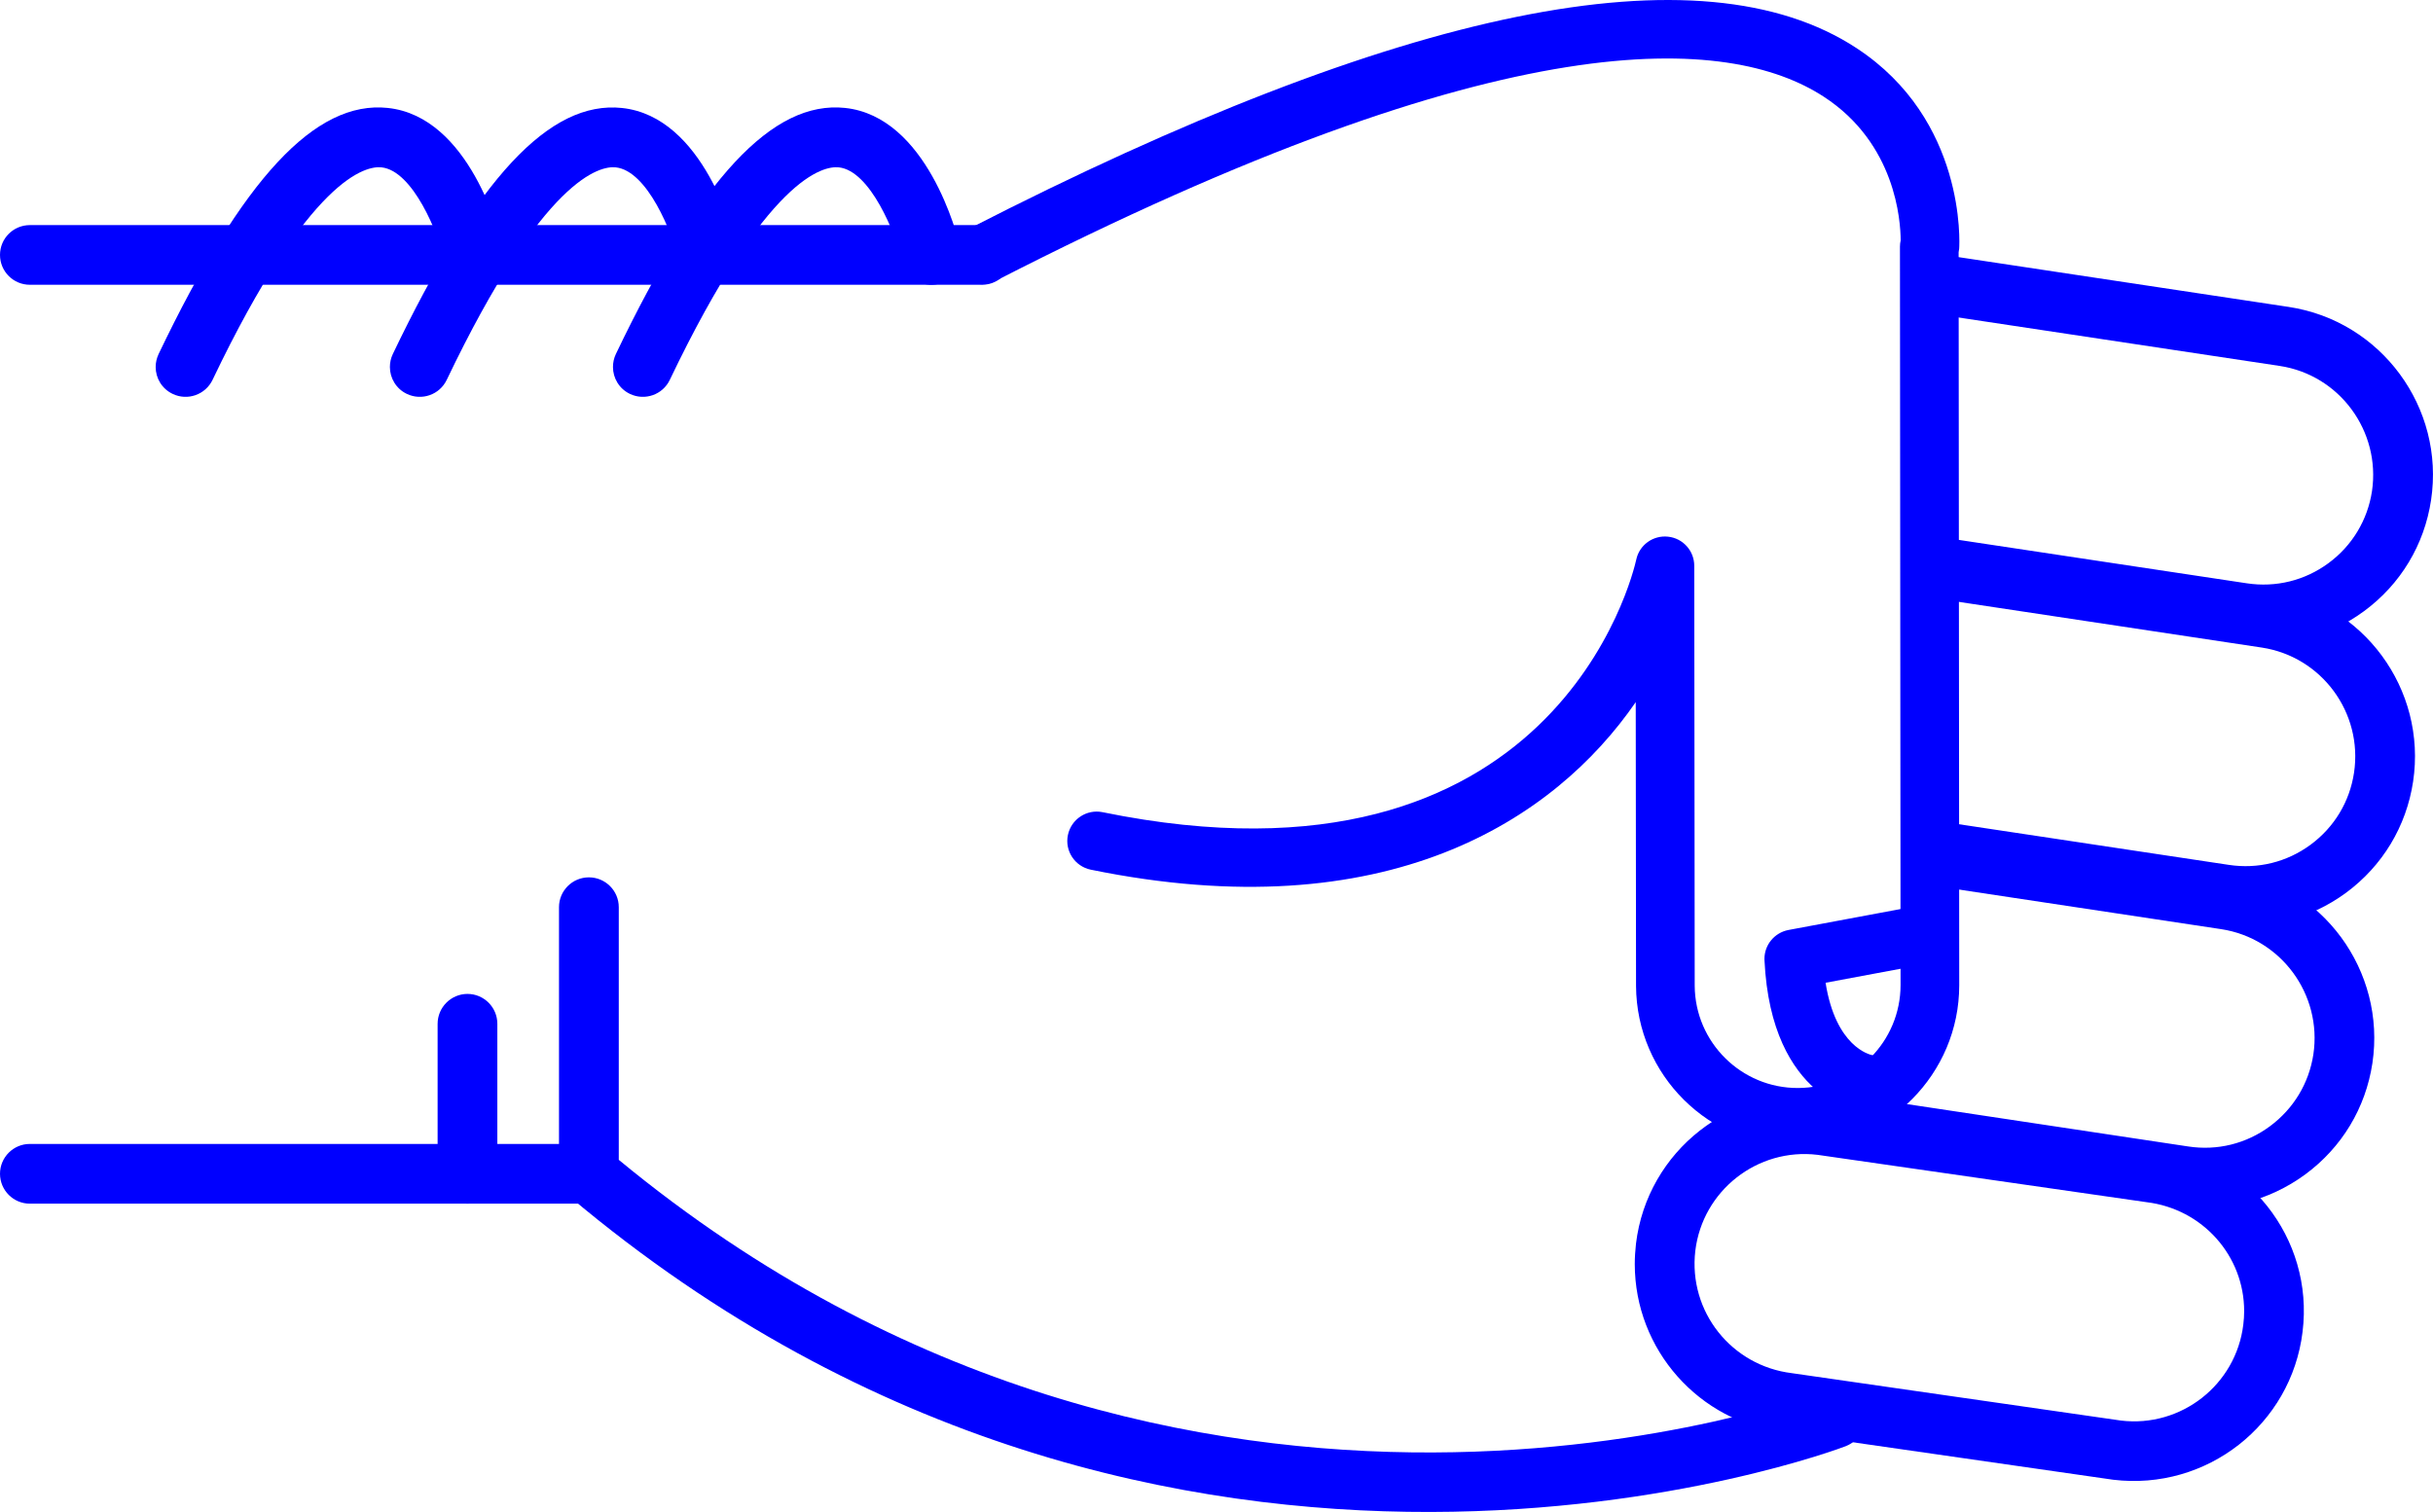
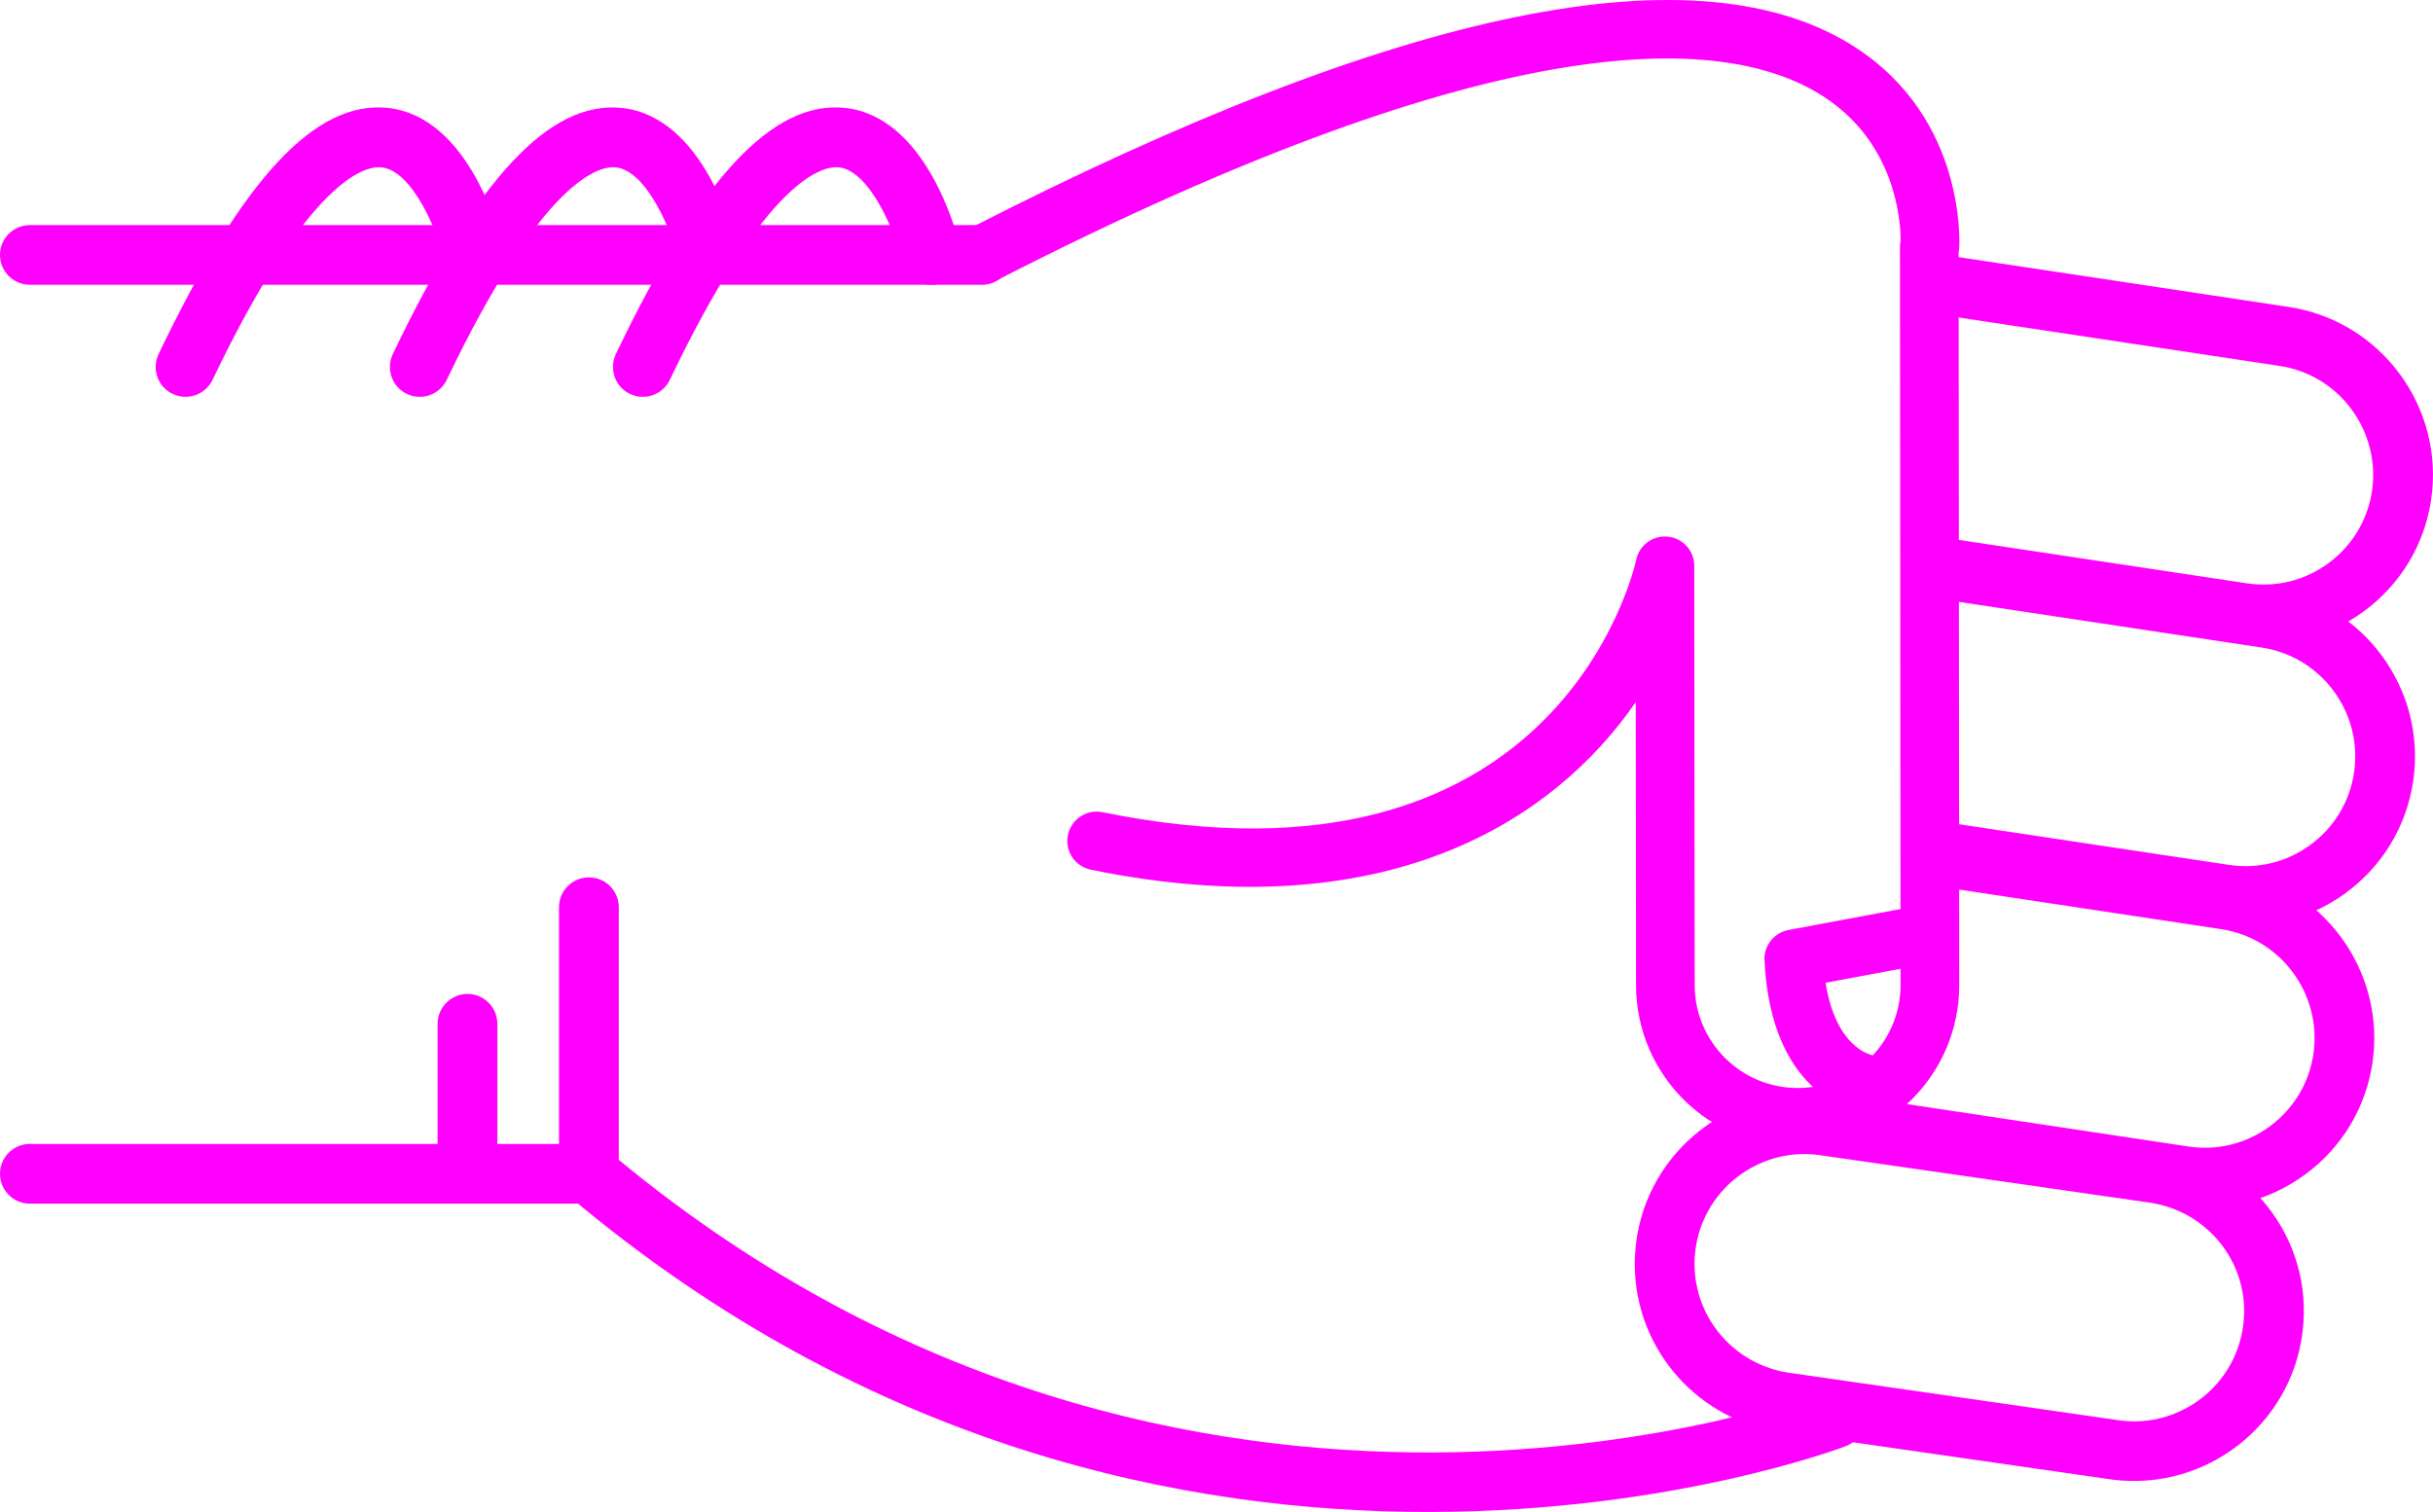
- <svg xmlns="http://www.w3.org/2000/svg" version="1.1" x="0px" y="0px" viewBox="0 0 48.186 29.952" style="fill:blue" enable-background="new 0 0 100 100" xml:space="preserve" id="svg2" width="48.186" height="29.952">
+ <svg xmlns="http://www.w3.org/2000/svg" version="1.1" x="0px" y="0px" viewBox="0 0 48.186 29.952" style="fill:fuchsia" enable-background="new 0 0 100 100" xml:space="preserve" id="svg2" width="48.186" height="29.952">
  <defs id="defs32" />
  <g id="g3362" transform="matrix(0,-1,-1,0,95,64.51218)">
-     <path id="path4" d="m 46.541,83.929 -5.281,0 c -0.176,0 -0.34,-0.077 -0.453,-0.211 -10.014,-11.892 -4.996,-25.141 -4.943,-25.274 0.118,-0.304 0.46,-0.454 0.766,-0.335 0.304,0.119 0.453,0.462 0.336,0.766 -0.05,0.125 -4.745,12.585 4.57,23.87 l 5.005,0 c 0.326,0 0.591,0.265 0.591,0.592 0,0.327 -0.265,0.592 -0.591,0.592 z" style="fill:blue" />
-     <path id="path6" d="m 57.242,82.86 c -0.221,0 -0.432,-0.124 -0.533,-0.336 -0.141,-0.295 -0.017,-0.648 0.277,-0.789 4.033,-1.927 4.243,-3.049 4.211,-3.347 -0.066,-0.625 -1.313,-1.127 -1.872,-1.26 -0.317,-0.075 -0.515,-0.395 -0.438,-0.712 0.075,-0.318 0.395,-0.513 0.712,-0.438 0.267,0.063 2.603,0.665 2.775,2.285 0.153,1.434 -1.396,2.876 -4.876,4.54 -0.083,0.039 -0.17,0.057 -0.256,0.057 z" style="fill:blue" />
-     <path id="path8" d="m 59.462,95 c -0.327,0 -0.591,-0.265 -0.591,-0.591 l 0,-18.858 c 0,-0.327 0.264,-0.592 0.591,-0.592 0.327,0 0.591,0.265 0.591,0.592 l 0,18.857 c 0,0.327 -0.264,0.592 -0.591,0.592 z" style="fill:blue" />
-     <path id="path10" d="m 41.26,95 c -0.327,0 -0.592,-0.265 -0.592,-0.591 l 0,-11.072 c 0,-0.327 0.265,-0.592 0.592,-0.592 0.326,0 0.591,0.265 0.591,0.592 l 0,11.072 C 41.851,94.735 41.586,95 41.26,95 Z" style="fill:blue" />
-     <path id="path12" d="m 44.23,86.333 -2.97,0 c -0.327,0 -0.592,-0.265 -0.592,-0.591 0,-0.327 0.265,-0.592 0.592,-0.592 l 2.971,0 c 0.326,0 0.592,0.265 0.592,0.592 -10e-4,0.326 -0.266,0.591 -0.593,0.591 z" style="fill:blue" />
-     <path id="path14" d="m 57.242,87.278 c -0.221,0 -0.432,-0.124 -0.533,-0.336 -0.141,-0.295 -0.017,-0.648 0.277,-0.789 4.031,-1.927 4.242,-3.048 4.211,-3.346 -0.065,-0.627 -1.29,-1.121 -1.873,-1.261 -0.317,-0.076 -0.514,-0.396 -0.438,-0.713 0.076,-0.317 0.394,-0.514 0.712,-0.437 0.267,0.062 2.603,0.664 2.775,2.285 0.153,1.434 -1.396,2.876 -4.876,4.54 -0.082,0.039 -0.169,0.057 -0.255,0.057 z" style="fill:blue" />
-     <path id="path16" d="m 57.242,91.917 c -0.221,0 -0.432,-0.124 -0.533,-0.337 -0.141,-0.294 -0.017,-0.647 0.277,-0.789 4.033,-1.927 4.243,-3.048 4.211,-3.346 -0.066,-0.626 -1.313,-1.127 -1.872,-1.26 -0.317,-0.075 -0.515,-0.394 -0.438,-0.711 0.075,-0.318 0.395,-0.514 0.712,-0.439 0.267,0.063 2.603,0.664 2.775,2.285 0.153,1.433 -1.396,2.875 -4.876,4.539 -0.083,0.039 -0.17,0.058 -0.256,0.058 z" style="fill:blue" />
-     <path id="path18" d="m 39.471,62.623 c -1.696,0 -3.129,-1.271 -3.334,-2.957 l -0.938,-6.517 c -0.224,-1.853 1.092,-3.53 2.932,-3.752 1.861,-0.229 3.519,1.112 3.738,2.932 l 0.939,6.518 c 0.223,1.854 -1.093,3.53 -2.932,3.752 -0.136,0.015 -0.272,0.024 -0.405,0.024 z M 38.538,50.554 c -0.088,0 -0.177,0.006 -0.266,0.017 -1.192,0.144 -2.044,1.231 -1.901,2.423 l 0.939,6.517 c 0.145,1.193 1.217,2.055 2.425,1.913 1.191,-0.144 2.044,-1.23 1.9,-2.422 l -0.938,-6.517 c -0.134,-1.107 -1.061,-1.931 -2.159,-1.931 z" style="fill:blue" />
-     <path id="path20" d="m 42.346,59.849 c -0.287,0 -0.539,-0.21 -0.583,-0.503 L 40.631,51.84 c -0.135,-0.887 0.085,-1.773 0.617,-2.497 0.533,-0.723 1.314,-1.195 2.203,-1.329 1.83,-0.273 3.548,0.989 3.824,2.819 l 0.851,5.637 c 0.049,0.323 -0.173,0.624 -0.497,0.673 -0.322,0.049 -0.624,-0.174 -0.672,-0.497 L 46.106,51.01 c -0.18,-1.186 -1.294,-2.003 -2.479,-1.827 -0.574,0.087 -1.08,0.393 -1.426,0.861 -0.346,0.469 -0.488,1.043 -0.4,1.618 l 1.131,7.506 c 0.049,0.324 -0.174,0.625 -0.496,0.673 -0.031,0.006 -0.061,0.008 -0.09,0.008 z" style="fill:blue" />
-     <path id="path22" d="m 47.63,57.087 c -0.288,0 -0.54,-0.21 -0.584,-0.503 l -0.837,-5.55 c -0.134,-0.887 0.086,-1.773 0.617,-2.497 0.533,-0.723 1.315,-1.195 2.203,-1.329 1.832,-0.275 3.548,0.989 3.825,2.82 l 0.941,6.246 c 0.049,0.323 -0.173,0.624 -0.497,0.673 -0.323,0.048 -0.623,-0.174 -0.672,-0.497 l -0.942,-6.245 c -0.18,-1.186 -1.292,-2.005 -2.479,-1.827 -0.574,0.086 -1.081,0.392 -1.426,0.86 -0.346,0.469 -0.487,1.043 -0.4,1.618 l 0.836,5.55 c 0.049,0.323 -0.173,0.624 -0.496,0.673 -0.03,0.005 -0.06,0.008 -0.089,0.008 z" style="fill:blue" />
-     <path id="path24" d="m 58.863,57.087 c -0.287,0 -0.539,-0.21 -0.584,-0.503 l -1.016,-6.735 c -0.18,-1.186 -1.293,-2.001 -2.479,-1.827 -0.574,0.087 -1.082,0.393 -1.427,0.861 -0.345,0.468 -0.487,1.042 -0.4,1.618 l 0.888,5.891 c 0.049,0.323 -0.174,0.624 -0.496,0.673 -0.323,0.05 -0.625,-0.174 -0.674,-0.497 l -0.887,-5.891 c -0.135,-0.887 0.084,-1.773 0.617,-2.497 0.532,-0.723 1.314,-1.195 2.202,-1.328 1.831,-0.275 3.548,0.989 3.825,2.819 l 1.016,6.735 c 0.049,0.323 -0.174,0.624 -0.496,0.673 -0.029,0.005 -0.059,0.008 -0.089,0.008 z" style="fill:blue" />
-     <path id="path26" d="m 59.461,76.132 c -0.089,0 -0.18,-0.021 -0.264,-0.064 -0.286,-0.146 -0.398,-0.497 -0.252,-0.782 5.217,-10.172 4.866,-14.535 3.653,-16.404 -0.927,-1.427 -2.461,-1.524 -2.848,-1.525 -0.04,0.009 -0.081,0.014 -0.123,0.014 -0.001,0 -0.001,0 -0.001,0 L 45.01,57.359 c -0.004,0 -0.007,0 -0.01,0 -1.121,0 -2.035,0.907 -2.041,2.027 -0.006,1.125 0.904,2.044 2.027,2.05 l 8.318,0.009 c 0.297,0 0.547,0.225 0.577,0.521 0.031,0.295 -0.165,0.567 -0.456,0.628 -0.279,0.062 -6.836,1.606 -5.002,10.57 0.064,0.314 -0.139,0.621 -0.453,0.686 -0.314,0.065 -0.621,-0.138 -0.686,-0.453 -1.199,-5.856 0.978,-9.179 3.319,-10.793 l -5.622,-0.006 c -1.767,-0.01 -3.195,-1.453 -3.186,-3.218 0.01,-1.758 1.443,-3.183 3.2,-3.183 0.005,0 0.011,0 0.017,0 l 14.502,0.012 c 0.023,-0.005 0.049,-0.008 0.075,-0.011 0.103,-0.007 2.548,-0.136 3.97,2.033 2.025,3.087 0.82,9.004 -3.582,17.585 -0.102,0.201 -0.305,0.316 -0.516,0.316 z" style="fill:blue" />
-     <path id="path28" d="m 45.516,60.055 c -0.009,0 -0.019,0 -0.027,-10e-4 -2.789,-0.133 -3.023,-1.911 -3.032,-1.987 -0.036,-0.319 0.192,-0.606 0.511,-0.643 0.313,-0.039 0.598,0.185 0.642,0.497 0.011,0.053 0.167,0.722 1.434,0.923 l 0.329,-1.762 c 0.059,-0.315 0.361,-0.526 0.678,-0.465 0.314,0.059 0.523,0.362 0.465,0.678 l -0.427,2.286 c -0.054,0.276 -0.294,0.474 -0.573,0.474 z" style="fill:blue" />
+     <path id="path4" d="m 46.541,83.929 -5.281,0 c -0.176,0 -0.34,-0.077 -0.453,-0.211 -10.014,-11.892 -4.996,-25.141 -4.943,-25.274 0.118,-0.304 0.46,-0.454 0.766,-0.335 0.304,0.119 0.453,0.462 0.336,0.766 -0.05,0.125 -4.745,12.585 4.57,23.87 l 5.005,0 c 0.326,0 0.591,0.265 0.591,0.592 0,0.327 -0.265,0.592 -0.591,0.592 z" style="fill:fuchsia" />
+     <path id="path6" d="m 57.242,82.86 c -0.221,0 -0.432,-0.124 -0.533,-0.336 -0.141,-0.295 -0.017,-0.648 0.277,-0.789 4.033,-1.927 4.243,-3.049 4.211,-3.347 -0.066,-0.625 -1.313,-1.127 -1.872,-1.26 -0.317,-0.075 -0.515,-0.395 -0.438,-0.712 0.075,-0.318 0.395,-0.513 0.712,-0.438 0.267,0.063 2.603,0.665 2.775,2.285 0.153,1.434 -1.396,2.876 -4.876,4.54 -0.083,0.039 -0.17,0.057 -0.256,0.057 z" style="fill:fuchsia" />
+     <path id="path8" d="m 59.462,95 c -0.327,0 -0.591,-0.265 -0.591,-0.591 l 0,-18.858 c 0,-0.327 0.264,-0.592 0.591,-0.592 0.327,0 0.591,0.265 0.591,0.592 l 0,18.857 c 0,0.327 -0.264,0.592 -0.591,0.592 z" style="fill:fuchsia" />
+     <path id="path10" d="m 41.26,95 c -0.327,0 -0.592,-0.265 -0.592,-0.591 l 0,-11.072 c 0,-0.327 0.265,-0.592 0.592,-0.592 0.326,0 0.591,0.265 0.591,0.592 l 0,11.072 C 41.851,94.735 41.586,95 41.26,95 Z" style="fill:fuchsia" />
+     <path id="path12" d="m 44.23,86.333 -2.97,0 c -0.327,0 -0.592,-0.265 -0.592,-0.591 0,-0.327 0.265,-0.592 0.592,-0.592 l 2.971,0 c 0.326,0 0.592,0.265 0.592,0.592 -10e-4,0.326 -0.266,0.591 -0.593,0.591 z" style="fill:fuchsia" />
+     <path id="path14" d="m 57.242,87.278 c -0.221,0 -0.432,-0.124 -0.533,-0.336 -0.141,-0.295 -0.017,-0.648 0.277,-0.789 4.031,-1.927 4.242,-3.048 4.211,-3.346 -0.065,-0.627 -1.29,-1.121 -1.873,-1.261 -0.317,-0.076 -0.514,-0.396 -0.438,-0.713 0.076,-0.317 0.394,-0.514 0.712,-0.437 0.267,0.062 2.603,0.664 2.775,2.285 0.153,1.434 -1.396,2.876 -4.876,4.54 -0.082,0.039 -0.169,0.057 -0.255,0.057 z" style="fill:fuchsia" />
+     <path id="path16" d="m 57.242,91.917 c -0.221,0 -0.432,-0.124 -0.533,-0.337 -0.141,-0.294 -0.017,-0.647 0.277,-0.789 4.033,-1.927 4.243,-3.048 4.211,-3.346 -0.066,-0.626 -1.313,-1.127 -1.872,-1.26 -0.317,-0.075 -0.515,-0.394 -0.438,-0.711 0.075,-0.318 0.395,-0.514 0.712,-0.439 0.267,0.063 2.603,0.664 2.775,2.285 0.153,1.433 -1.396,2.875 -4.876,4.539 -0.083,0.039 -0.17,0.058 -0.256,0.058 z" style="fill:fuchsia" />
+     <path id="path18" d="m 39.471,62.623 c -1.696,0 -3.129,-1.271 -3.334,-2.957 l -0.938,-6.517 c -0.224,-1.853 1.092,-3.53 2.932,-3.752 1.861,-0.229 3.519,1.112 3.738,2.932 l 0.939,6.518 c 0.223,1.854 -1.093,3.53 -2.932,3.752 -0.136,0.015 -0.272,0.024 -0.405,0.024 z M 38.538,50.554 c -0.088,0 -0.177,0.006 -0.266,0.017 -1.192,0.144 -2.044,1.231 -1.901,2.423 l 0.939,6.517 c 0.145,1.193 1.217,2.055 2.425,1.913 1.191,-0.144 2.044,-1.23 1.9,-2.422 l -0.938,-6.517 c -0.134,-1.107 -1.061,-1.931 -2.159,-1.931 z" style="fill:fuchsia" />
+     <path id="path20" d="m 42.346,59.849 c -0.287,0 -0.539,-0.21 -0.583,-0.503 L 40.631,51.84 c -0.135,-0.887 0.085,-1.773 0.617,-2.497 0.533,-0.723 1.314,-1.195 2.203,-1.329 1.83,-0.273 3.548,0.989 3.824,2.819 l 0.851,5.637 c 0.049,0.323 -0.173,0.624 -0.497,0.673 -0.322,0.049 -0.624,-0.174 -0.672,-0.497 L 46.106,51.01 c -0.18,-1.186 -1.294,-2.003 -2.479,-1.827 -0.574,0.087 -1.08,0.393 -1.426,0.861 -0.346,0.469 -0.488,1.043 -0.4,1.618 l 1.131,7.506 c 0.049,0.324 -0.174,0.625 -0.496,0.673 -0.031,0.006 -0.061,0.008 -0.09,0.008 z" style="fill:fuchsia" />
+     <path id="path22" d="m 47.63,57.087 c -0.288,0 -0.54,-0.21 -0.584,-0.503 l -0.837,-5.55 c -0.134,-0.887 0.086,-1.773 0.617,-2.497 0.533,-0.723 1.315,-1.195 2.203,-1.329 1.832,-0.275 3.548,0.989 3.825,2.82 l 0.941,6.246 c 0.049,0.323 -0.173,0.624 -0.497,0.673 -0.323,0.048 -0.623,-0.174 -0.672,-0.497 l -0.942,-6.245 c -0.18,-1.186 -1.292,-2.005 -2.479,-1.827 -0.574,0.086 -1.081,0.392 -1.426,0.86 -0.346,0.469 -0.487,1.043 -0.4,1.618 l 0.836,5.55 c 0.049,0.323 -0.173,0.624 -0.496,0.673 -0.03,0.005 -0.06,0.008 -0.089,0.008 z" style="fill:fuchsia" />
+     <path id="path24" d="m 58.863,57.087 c -0.287,0 -0.539,-0.21 -0.584,-0.503 l -1.016,-6.735 c -0.18,-1.186 -1.293,-2.001 -2.479,-1.827 -0.574,0.087 -1.082,0.393 -1.427,0.861 -0.345,0.468 -0.487,1.042 -0.4,1.618 l 0.888,5.891 c 0.049,0.323 -0.174,0.624 -0.496,0.673 -0.323,0.05 -0.625,-0.174 -0.674,-0.497 l -0.887,-5.891 c -0.135,-0.887 0.084,-1.773 0.617,-2.497 0.532,-0.723 1.314,-1.195 2.202,-1.328 1.831,-0.275 3.548,0.989 3.825,2.819 l 1.016,6.735 c 0.049,0.323 -0.174,0.624 -0.496,0.673 -0.029,0.005 -0.059,0.008 -0.089,0.008 z" style="fill:fuchsia" />
+     <path id="path26" d="m 59.461,76.132 c -0.089,0 -0.18,-0.021 -0.264,-0.064 -0.286,-0.146 -0.398,-0.497 -0.252,-0.782 5.217,-10.172 4.866,-14.535 3.653,-16.404 -0.927,-1.427 -2.461,-1.524 -2.848,-1.525 -0.04,0.009 -0.081,0.014 -0.123,0.014 -0.001,0 -0.001,0 -0.001,0 L 45.01,57.359 c -0.004,0 -0.007,0 -0.01,0 -1.121,0 -2.035,0.907 -2.041,2.027 -0.006,1.125 0.904,2.044 2.027,2.05 l 8.318,0.009 c 0.297,0 0.547,0.225 0.577,0.521 0.031,0.295 -0.165,0.567 -0.456,0.628 -0.279,0.062 -6.836,1.606 -5.002,10.57 0.064,0.314 -0.139,0.621 -0.453,0.686 -0.314,0.065 -0.621,-0.138 -0.686,-0.453 -1.199,-5.856 0.978,-9.179 3.319,-10.793 l -5.622,-0.006 c -1.767,-0.01 -3.195,-1.453 -3.186,-3.218 0.01,-1.758 1.443,-3.183 3.2,-3.183 0.005,0 0.011,0 0.017,0 l 14.502,0.012 c 0.023,-0.005 0.049,-0.008 0.075,-0.011 0.103,-0.007 2.548,-0.136 3.97,2.033 2.025,3.087 0.82,9.004 -3.582,17.585 -0.102,0.201 -0.305,0.316 -0.516,0.316 z" style="fill:fuchsia" />
+     <path id="path28" d="m 45.516,60.055 c -0.009,0 -0.019,0 -0.027,-10e-4 -2.789,-0.133 -3.023,-1.911 -3.032,-1.987 -0.036,-0.319 0.192,-0.606 0.511,-0.643 0.313,-0.039 0.598,0.185 0.642,0.497 0.011,0.053 0.167,0.722 1.434,0.923 l 0.329,-1.762 c 0.059,-0.315 0.361,-0.526 0.678,-0.465 0.314,0.059 0.523,0.362 0.465,0.678 l -0.427,2.286 c -0.054,0.276 -0.294,0.474 -0.573,0.474 z" style="fill:fuchsia" />
  </g>
</svg>
